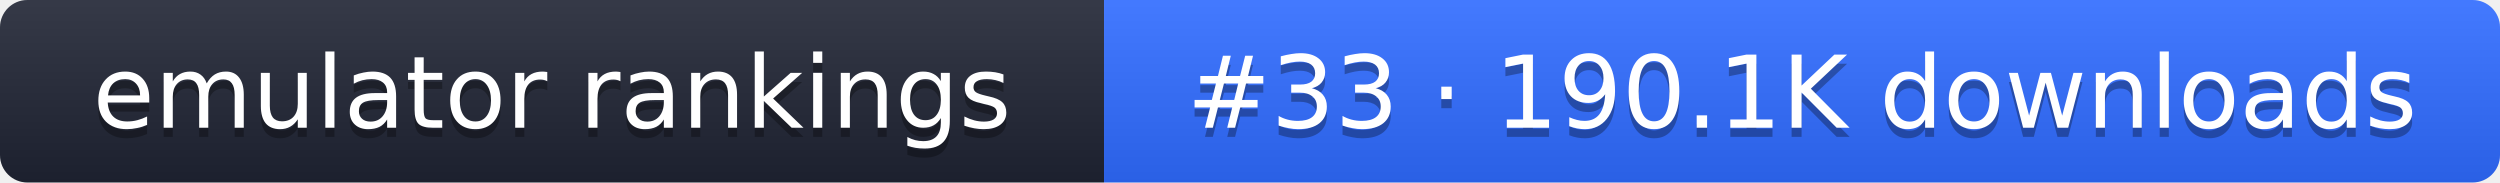
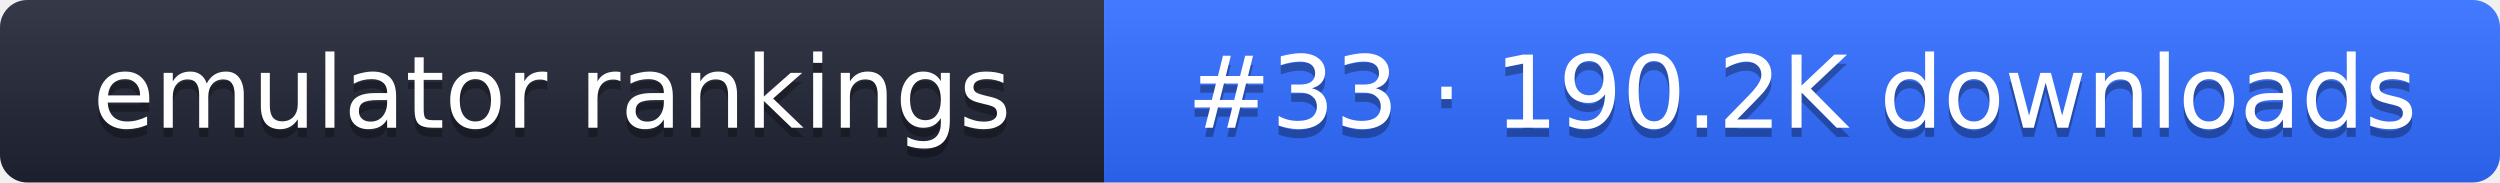
- <svg xmlns="http://www.w3.org/2000/svg" width="274" height="20" role="img" aria-label="emulator rankings: #33 · 190.1K downloads">
+ <svg xmlns="http://www.w3.org/2000/svg" width="274" height="20" role="img" aria-label="emulator rankings: #33 · 190.2K downloads">
  <linearGradient id="g" x2="0" y2="100%">
    <stop offset="0" stop-color="#fff" stop-opacity=".1" />
    <stop offset="1" stop-opacity=".1" />
  </linearGradient>
  <clipPath id="r">
    <rect width="274" height="20" rx="3" fill="#fff" />
  </clipPath>
  <g clip-path="url(#r)">
    <rect width="121" height="20" fill="#1f2433" />
    <rect x="121" width="153" height="20" fill="#2f6bff" />
    <rect width="274" height="20" fill="url(#g)" />
  </g>
  <g fill="#fff" text-anchor="middle" font-family="Verdana,DejaVu Sans,sans-serif" font-size="11">
    <text x="60.5" y="15" fill="#010101" fill-opacity=".3">emulator rankings</text>
    <text x="60.5" y="14">emulator rankings</text>
-     <text x="197.5" y="15" fill="#010101" fill-opacity=".3">#33 · 190.1K downloads</text>
-     <text x="197.5" y="14">#33 · 190.1K downloads</text>
+     <text x="197.5" y="15" fill="#010101" fill-opacity=".3">#33 · 190.2K downloads</text>
+     <text x="197.5" y="14">#33 · 190.2K downloads</text>
  </g>
</svg>
